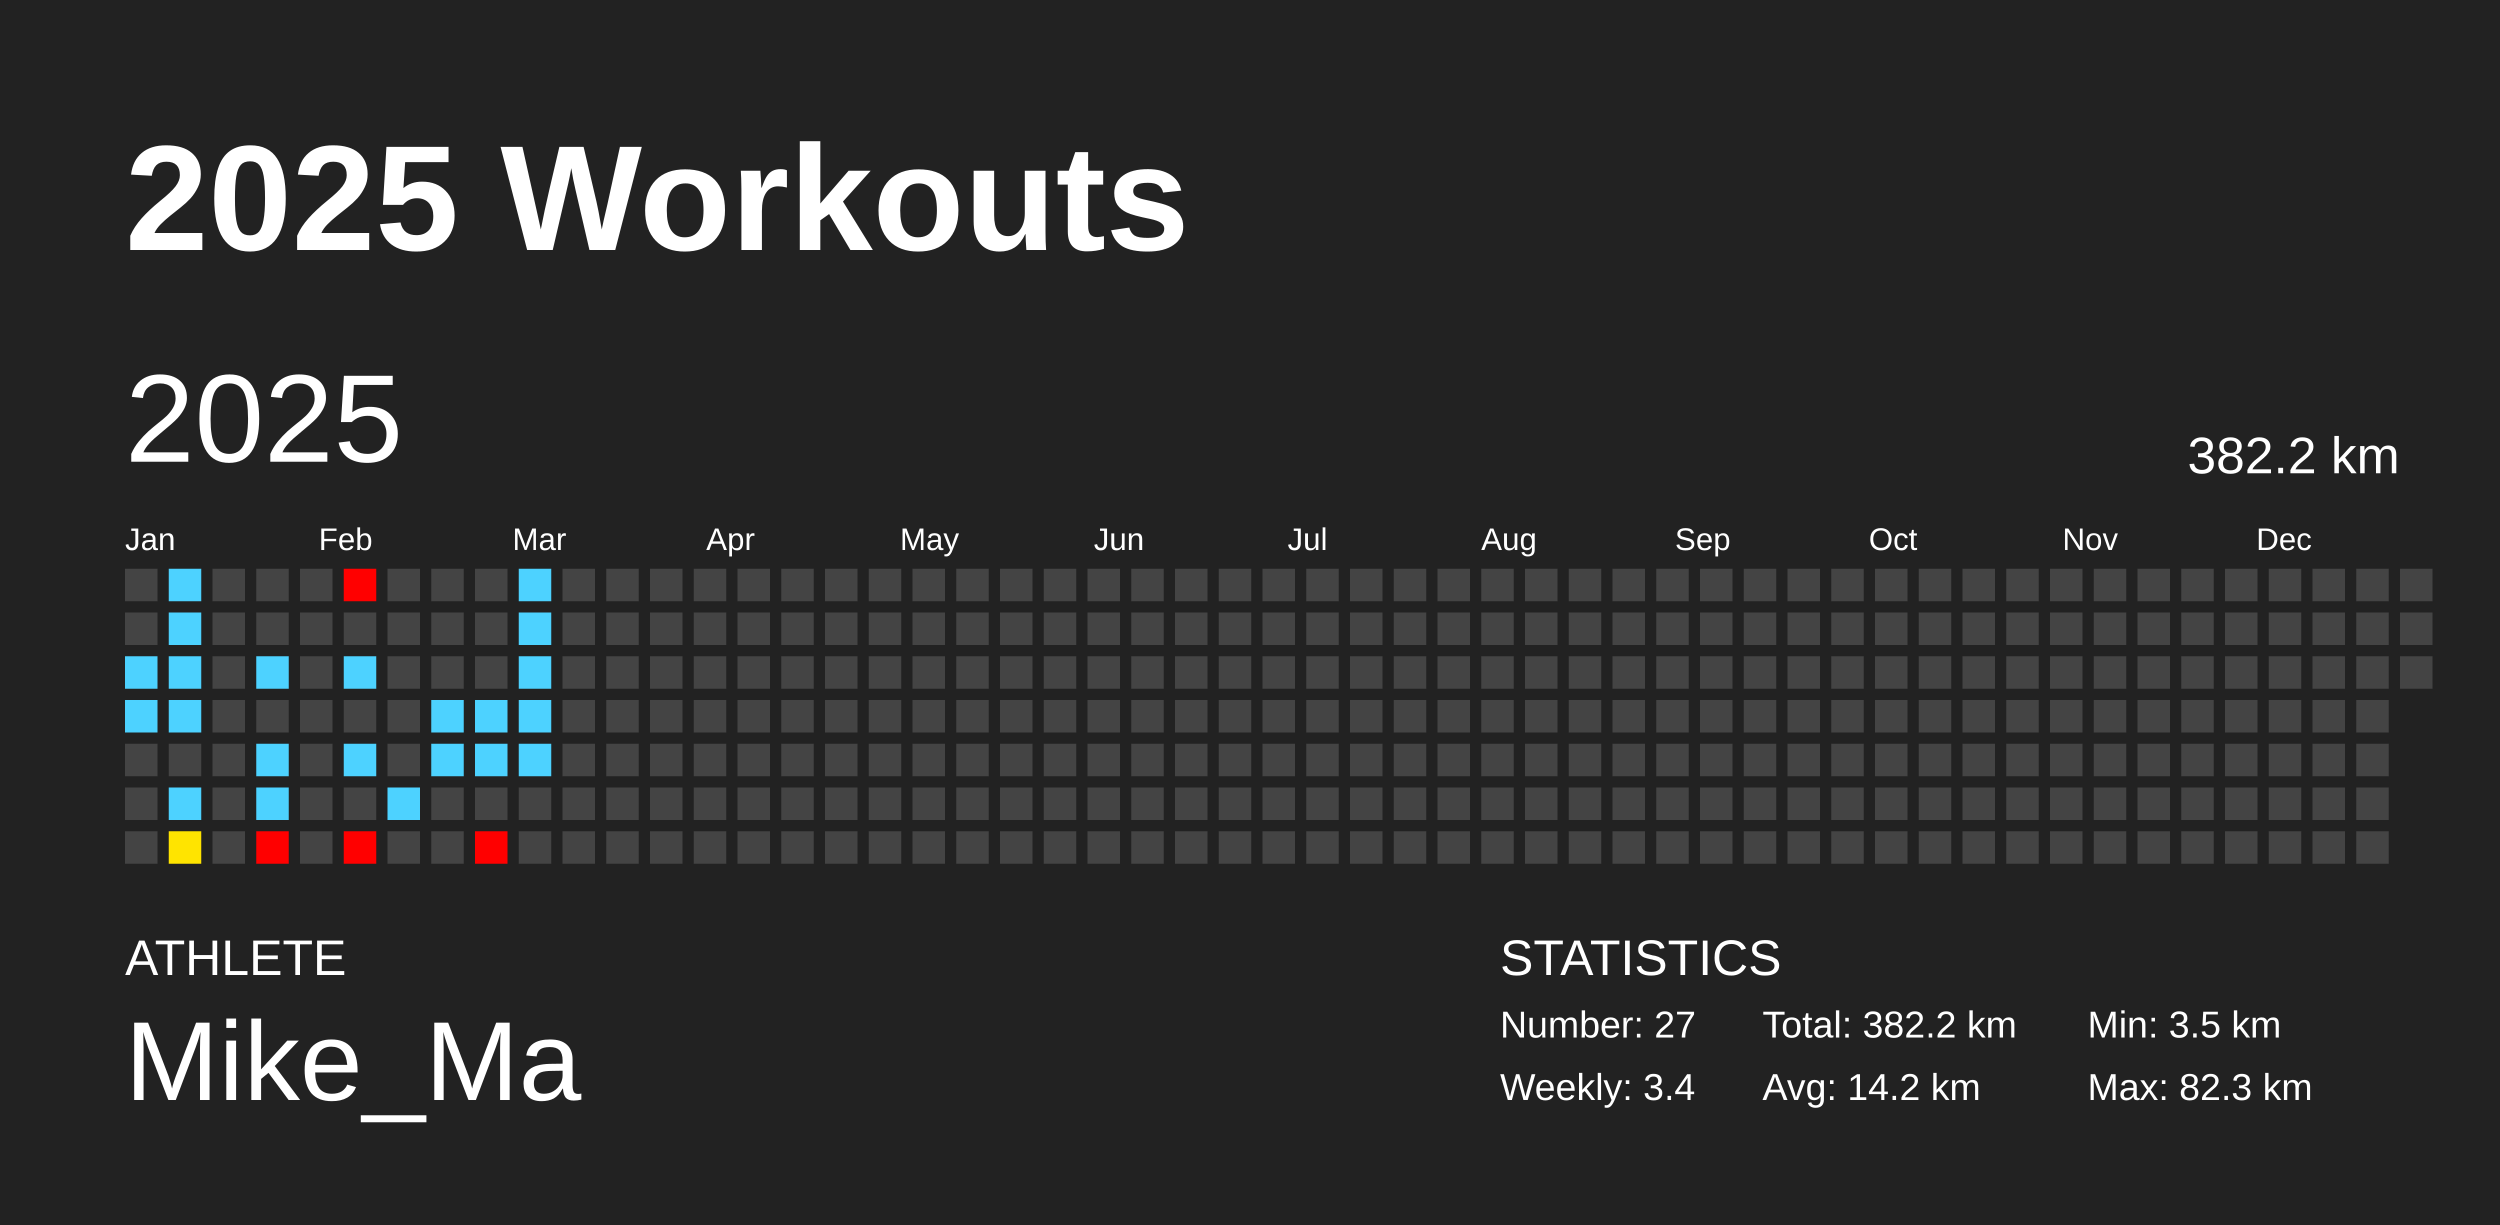
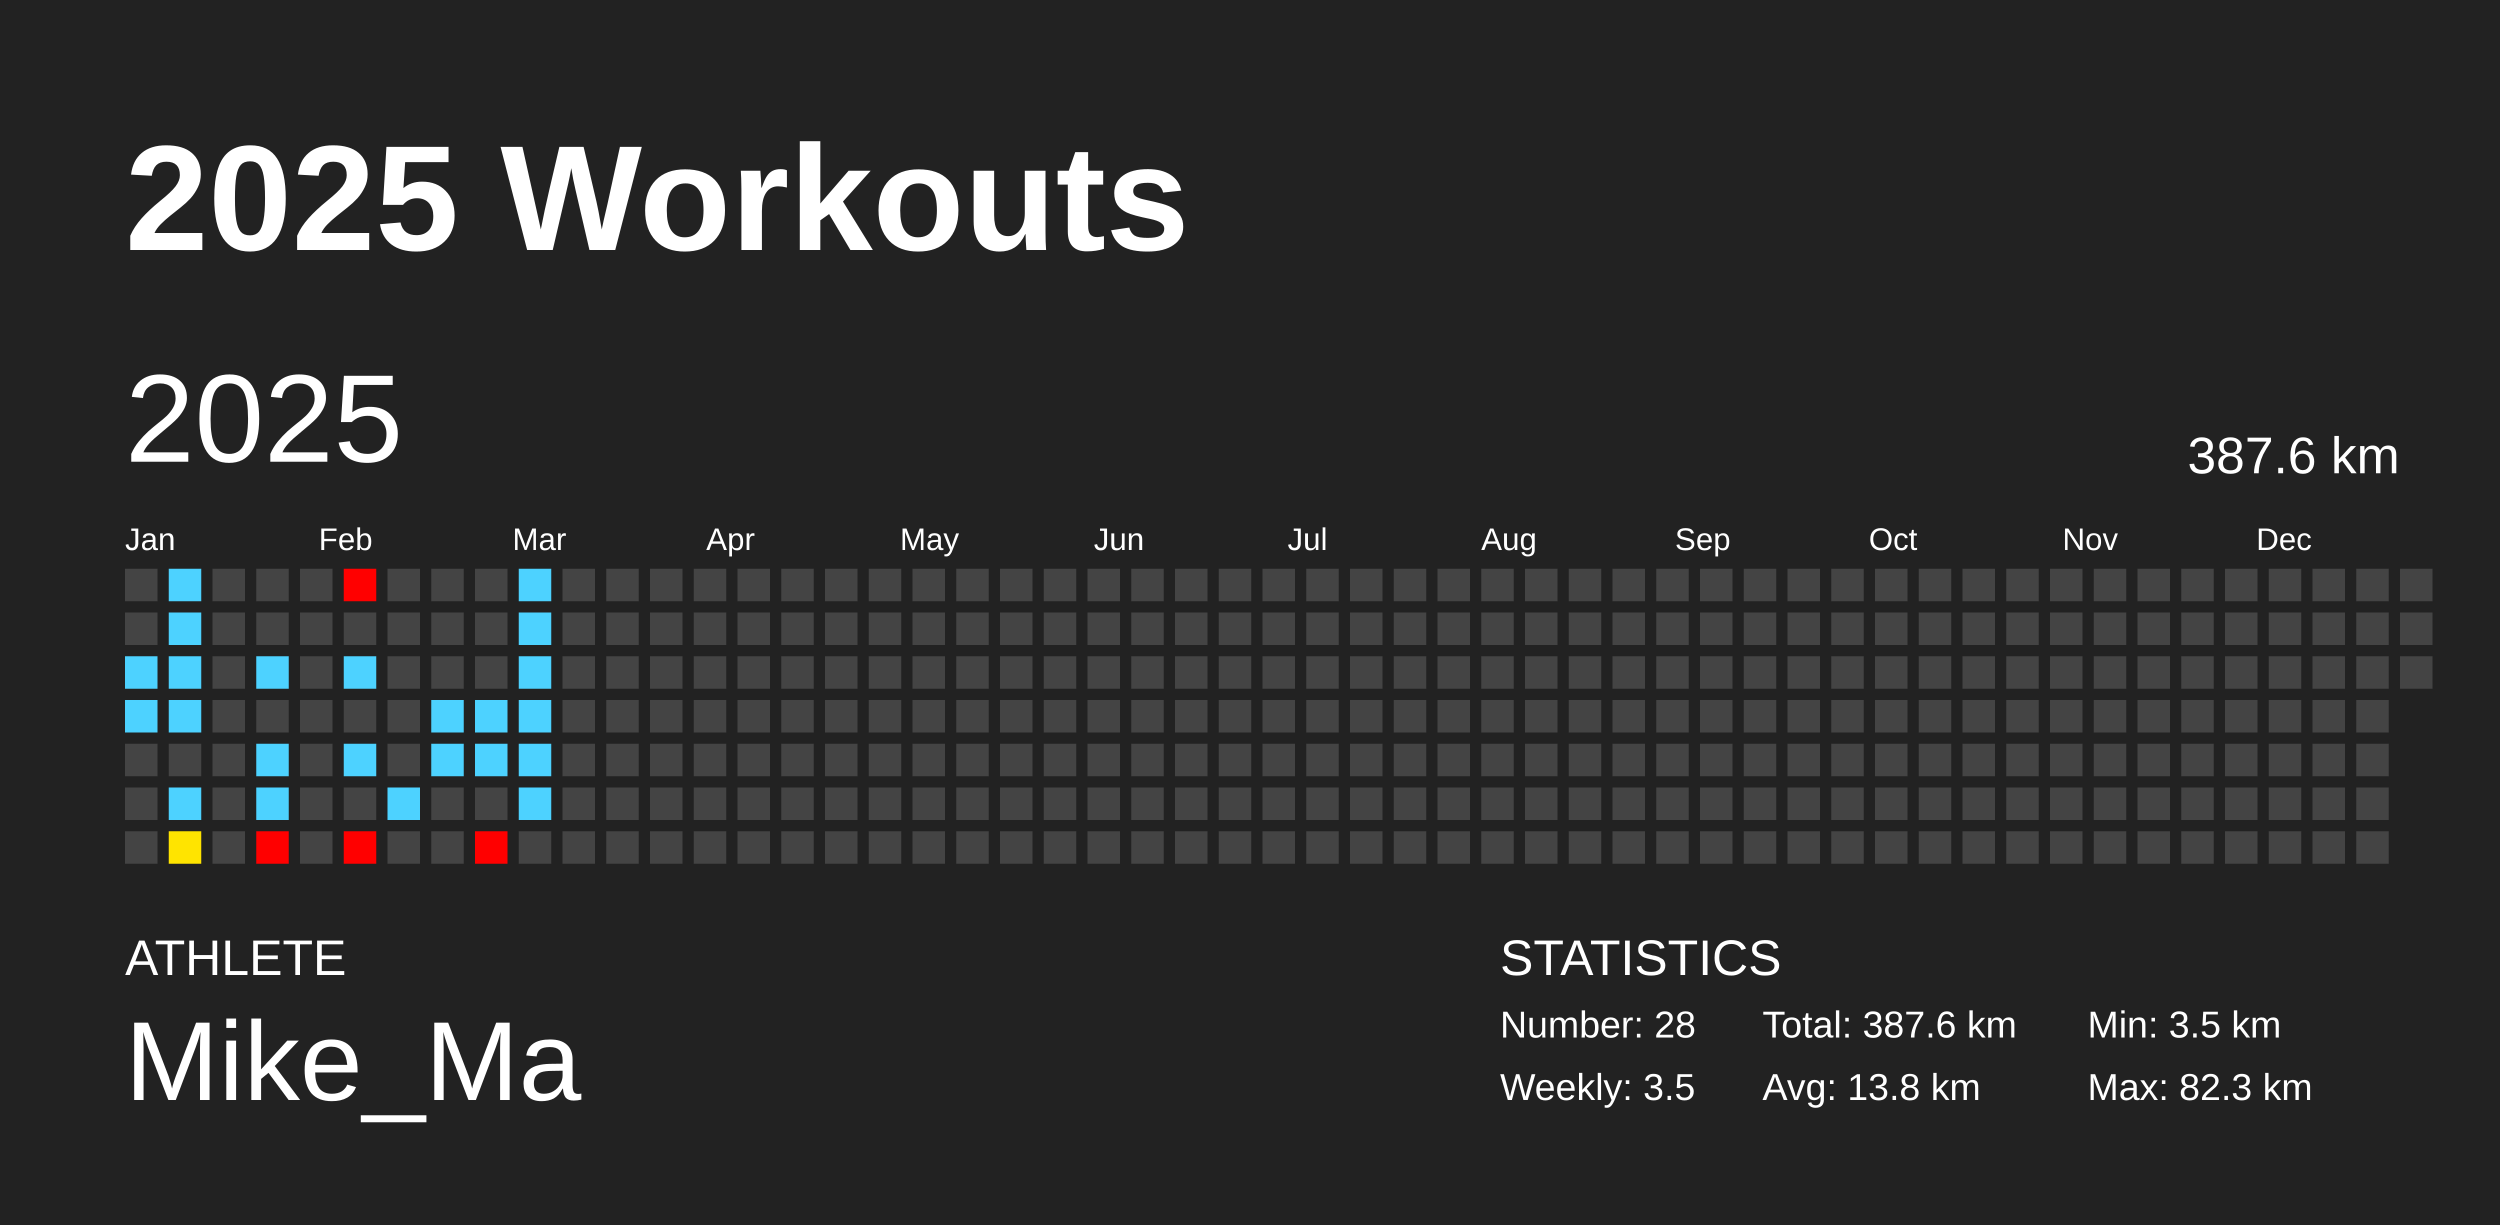
<svg xmlns="http://www.w3.org/2000/svg" baseProfile="full" height="98mm" version="1.1" viewBox="0,0,200,98" width="200mm">
  <defs />
  <rect fill="#222222" height="98" width="200" x="0" y="0" />
  <text fill="#FFFFFF" style="font-size:12px; font-family:Arial; font-weight:bold;" x="10" y="20">2025 Workouts</text>
  <text fill="#FFFFFF" style="font-size:4px; font-family:Arial" x="10" y="78">ATHLETE</text>
  <text fill="#FFFFFF" style="font-size:9px; font-family:Arial" x="10" y="88">Mike_Ma</text>
  <text fill="#FFFFFF" style="font-size:4px; font-family:Arial" x="120" y="78">STATISTICS</text>
-   <text fill="#FFFFFF" style="font-size:3px; font-family:Arial" x="120" y="83">Number: 27</text>
-   <text fill="#FFFFFF" style="font-size:3px; font-family:Arial" x="120" y="88">Weekly: 3.4</text>
-   <text fill="#FFFFFF" style="font-size:3px; font-family:Arial" x="141" y="83">Total: 382.2 km</text>
-   <text fill="#FFFFFF" style="font-size:3px; font-family:Arial" x="141" y="88">Avg: 14.2 km</text>
+   <text fill="#FFFFFF" style="font-size:3px; font-family:Arial" x="120" y="83">Number: 28</text>
+   <text fill="#FFFFFF" style="font-size:3px; font-family:Arial" x="120" y="88">Weekly: 3.5</text>
+   <text fill="#FFFFFF" style="font-size:3px; font-family:Arial" x="141" y="83">Total: 387.6 km</text>
+   <text fill="#FFFFFF" style="font-size:3px; font-family:Arial" x="141" y="88">Avg: 13.8 km</text>
  <text fill="#FFFFFF" style="font-size:3px; font-family:Arial" x="167" y="83">Min: 3.5 km</text>
  <text fill="#FFFFFF" style="font-size:3px; font-family:Arial" x="167" y="88">Max: 82.3 km</text>
  <text dominant-baseline="hanging" fill="#FFFFFF" style="font-size:10.0px; font-family:Arial;" x="10" y="30">2025</text>
-   <text dominant-baseline="hanging" fill="#FFFFFF" style="font-size:4.125px; font-family:Arial;" x="175" y="35">382.2 km</text>
+   <text dominant-baseline="hanging" fill="#FFFFFF" style="font-size:4.125px; font-family:Arial;" x="175" y="35">387.6 km</text>
  <text fill="#FFFFFF" style="font-size:2.5px; font-family:Arial" x="10.0" y="44">Jan</text>
  <text fill="#FFFFFF" style="font-size:2.5px; font-family:Arial" x="25.5" y="44">Feb</text>
  <text fill="#FFFFFF" style="font-size:2.5px; font-family:Arial" x="41.0" y="44">Mar</text>
  <text fill="#FFFFFF" style="font-size:2.5px; font-family:Arial" x="56.5" y="44">Apr</text>
  <text fill="#FFFFFF" style="font-size:2.5px; font-family:Arial" x="72.0" y="44">May</text>
  <text fill="#FFFFFF" style="font-size:2.5px; font-family:Arial" x="87.5" y="44">Jun</text>
  <text fill="#FFFFFF" style="font-size:2.5px; font-family:Arial" x="103.0" y="44">Jul</text>
  <text fill="#FFFFFF" style="font-size:2.5px; font-family:Arial" x="118.5" y="44">Aug</text>
  <text fill="#FFFFFF" style="font-size:2.5px; font-family:Arial" x="134.0" y="44">Sep</text>
  <text fill="#FFFFFF" style="font-size:2.5px; font-family:Arial" x="149.5" y="44">Oct</text>
  <text fill="#FFFFFF" style="font-size:2.5px; font-family:Arial" x="165.0" y="44">Nov</text>
  <text fill="#FFFFFF" style="font-size:2.5px; font-family:Arial" x="180.5" y="44">Dec</text>
  <rect fill="#444444" height="2.6" width="2.6" x="10.0" y="45.5" />
  <rect fill="#444444" height="2.6" width="2.6" x="10.0" y="49.0" />
  <rect fill="#4dd2ff" height="2.6" width="2.6" x="10.0" y="52.5" />
  <rect fill="#4dd2ff" height="2.6" width="2.6" x="10.0" y="56.0" />
  <rect fill="#444444" height="2.6" width="2.6" x="10.0" y="59.5" />
  <rect fill="#444444" height="2.6" width="2.6" x="10.0" y="63.0" />
  <rect fill="#444444" height="2.6" width="2.6" x="10.0" y="66.5" />
  <rect fill="#4dd2ff" height="2.6" width="2.6" x="13.5" y="45.5" />
  <rect fill="#4dd2ff" height="2.6" width="2.6" x="13.5" y="49.0" />
  <rect fill="#4dd2ff" height="2.6" width="2.6" x="13.5" y="52.5" />
  <rect fill="#4dd2ff" height="2.6" width="2.6" x="13.5" y="56.0" />
  <rect fill="#444444" height="2.6" width="2.6" x="13.5" y="59.5" />
  <rect fill="#4dd2ff" height="2.6" width="2.6" x="13.5" y="63.0" />
  <rect fill="#ffe400" height="2.6" width="2.6" x="13.5" y="66.5" />
  <rect fill="#444444" height="2.6" width="2.6" x="17.0" y="45.5" />
  <rect fill="#444444" height="2.6" width="2.6" x="17.0" y="49.0" />
  <rect fill="#444444" height="2.6" width="2.6" x="17.0" y="52.5" />
  <rect fill="#444444" height="2.6" width="2.6" x="17.0" y="56.0" />
  <rect fill="#444444" height="2.6" width="2.6" x="17.0" y="59.5" />
  <rect fill="#444444" height="2.6" width="2.6" x="17.0" y="63.0" />
  <rect fill="#444444" height="2.6" width="2.6" x="17.0" y="66.5" />
  <rect fill="#444444" height="2.6" width="2.6" x="20.5" y="45.5" />
  <rect fill="#444444" height="2.6" width="2.6" x="20.5" y="49.0" />
  <rect fill="#4dd2ff" height="2.6" width="2.6" x="20.5" y="52.5" />
  <rect fill="#444444" height="2.6" width="2.6" x="20.5" y="56.0" />
  <rect fill="#4dd2ff" height="2.6" width="2.6" x="20.5" y="59.5" />
  <rect fill="#4dd2ff" height="2.6" width="2.6" x="20.5" y="63.0" />
  <rect fill="red" height="2.6" width="2.6" x="20.5" y="66.5" />
  <rect fill="#444444" height="2.6" width="2.6" x="24.0" y="45.5" />
  <rect fill="#444444" height="2.6" width="2.6" x="24.0" y="49.0" />
  <rect fill="#444444" height="2.6" width="2.6" x="24.0" y="52.5" />
  <rect fill="#444444" height="2.6" width="2.6" x="24.0" y="56.0" />
  <rect fill="#444444" height="2.6" width="2.6" x="24.0" y="59.5" />
  <rect fill="#444444" height="2.6" width="2.6" x="24.0" y="63.0" />
  <rect fill="#444444" height="2.6" width="2.6" x="24.0" y="66.5" />
  <rect fill="red" height="2.6" width="2.6" x="27.5" y="45.5" />
  <rect fill="#444444" height="2.6" width="2.6" x="27.5" y="49.0" />
  <rect fill="#4dd2ff" height="2.6" width="2.6" x="27.5" y="52.5" />
  <rect fill="#444444" height="2.6" width="2.6" x="27.5" y="56.0" />
  <rect fill="#4dd2ff" height="2.6" width="2.6" x="27.5" y="59.5" />
  <rect fill="#444444" height="2.6" width="2.6" x="27.5" y="63.0" />
  <rect fill="red" height="2.6" width="2.6" x="27.5" y="66.5" />
  <rect fill="#444444" height="2.6" width="2.6" x="31.0" y="45.5" />
  <rect fill="#444444" height="2.6" width="2.6" x="31.0" y="49.0" />
  <rect fill="#444444" height="2.6" width="2.6" x="31.0" y="52.5" />
  <rect fill="#444444" height="2.6" width="2.6" x="31.0" y="56.0" />
  <rect fill="#444444" height="2.6" width="2.6" x="31.0" y="59.5" />
  <rect fill="#4dd2ff" height="2.6" width="2.6" x="31.0" y="63.0" />
  <rect fill="#444444" height="2.6" width="2.6" x="31.0" y="66.5" />
  <rect fill="#444444" height="2.6" width="2.6" x="34.5" y="45.5" />
  <rect fill="#444444" height="2.6" width="2.6" x="34.5" y="49.0" />
  <rect fill="#444444" height="2.6" width="2.6" x="34.5" y="52.5" />
  <rect fill="#4dd2ff" height="2.6" width="2.6" x="34.5" y="56.0" />
  <rect fill="#4dd2ff" height="2.6" width="2.6" x="34.5" y="59.5" />
  <rect fill="#444444" height="2.6" width="2.6" x="34.5" y="63.0" />
  <rect fill="#444444" height="2.6" width="2.6" x="34.5" y="66.5" />
  <rect fill="#444444" height="2.6" width="2.6" x="38.0" y="45.5" />
  <rect fill="#444444" height="2.6" width="2.6" x="38.0" y="49.0" />
  <rect fill="#444444" height="2.6" width="2.6" x="38.0" y="52.5" />
  <rect fill="#4dd2ff" height="2.6" width="2.6" x="38.0" y="56.0" />
  <rect fill="#4dd2ff" height="2.6" width="2.6" x="38.0" y="59.5" />
  <rect fill="#444444" height="2.6" width="2.6" x="38.0" y="63.0" />
  <rect fill="red" height="2.6" width="2.6" x="38.0" y="66.5" />
  <rect fill="#4dd2ff" height="2.6" width="2.6" x="41.5" y="45.5" />
  <rect fill="#4dd2ff" height="2.6" width="2.6" x="41.5" y="49.0" />
  <rect fill="#4dd2ff" height="2.6" width="2.6" x="41.5" y="52.5" />
  <rect fill="#4dd2ff" height="2.6" width="2.6" x="41.5" y="56.0" />
  <rect fill="#4dd2ff" height="2.6" width="2.6" x="41.5" y="59.5" />
-   <rect fill="#444444" height="2.6" width="2.6" x="41.5" y="63.0" />
+   <rect fill="#4dd2ff" height="2.6" width="2.6" x="41.5" y="63.0" />
  <rect fill="#444444" height="2.6" width="2.6" x="41.5" y="66.5" />
  <rect fill="#444444" height="2.6" width="2.6" x="45.0" y="45.5" />
  <rect fill="#444444" height="2.6" width="2.6" x="45.0" y="49.0" />
  <rect fill="#444444" height="2.6" width="2.6" x="45.0" y="52.5" />
  <rect fill="#444444" height="2.6" width="2.6" x="45.0" y="56.0" />
  <rect fill="#444444" height="2.6" width="2.6" x="45.0" y="59.5" />
  <rect fill="#444444" height="2.6" width="2.6" x="45.0" y="63.0" />
  <rect fill="#444444" height="2.6" width="2.6" x="45.0" y="66.5" />
  <rect fill="#444444" height="2.6" width="2.6" x="48.5" y="45.5" />
  <rect fill="#444444" height="2.6" width="2.6" x="48.5" y="49.0" />
  <rect fill="#444444" height="2.6" width="2.6" x="48.5" y="52.5" />
  <rect fill="#444444" height="2.6" width="2.6" x="48.5" y="56.0" />
  <rect fill="#444444" height="2.6" width="2.6" x="48.5" y="59.5" />
  <rect fill="#444444" height="2.6" width="2.6" x="48.5" y="63.0" />
  <rect fill="#444444" height="2.6" width="2.6" x="48.5" y="66.5" />
  <rect fill="#444444" height="2.6" width="2.6" x="52.0" y="45.5" />
  <rect fill="#444444" height="2.6" width="2.6" x="52.0" y="49.0" />
  <rect fill="#444444" height="2.6" width="2.6" x="52.0" y="52.5" />
  <rect fill="#444444" height="2.6" width="2.6" x="52.0" y="56.0" />
  <rect fill="#444444" height="2.6" width="2.6" x="52.0" y="59.5" />
  <rect fill="#444444" height="2.6" width="2.6" x="52.0" y="63.0" />
  <rect fill="#444444" height="2.6" width="2.6" x="52.0" y="66.5" />
  <rect fill="#444444" height="2.6" width="2.6" x="55.5" y="45.5" />
  <rect fill="#444444" height="2.6" width="2.6" x="55.5" y="49.0" />
  <rect fill="#444444" height="2.6" width="2.6" x="55.5" y="52.5" />
  <rect fill="#444444" height="2.6" width="2.6" x="55.5" y="56.0" />
  <rect fill="#444444" height="2.6" width="2.6" x="55.5" y="59.5" />
  <rect fill="#444444" height="2.6" width="2.6" x="55.5" y="63.0" />
  <rect fill="#444444" height="2.6" width="2.6" x="55.5" y="66.5" />
  <rect fill="#444444" height="2.6" width="2.6" x="59.0" y="45.5" />
  <rect fill="#444444" height="2.6" width="2.6" x="59.0" y="49.0" />
  <rect fill="#444444" height="2.6" width="2.6" x="59.0" y="52.5" />
  <rect fill="#444444" height="2.6" width="2.6" x="59.0" y="56.0" />
  <rect fill="#444444" height="2.6" width="2.6" x="59.0" y="59.5" />
  <rect fill="#444444" height="2.6" width="2.6" x="59.0" y="63.0" />
  <rect fill="#444444" height="2.6" width="2.6" x="59.0" y="66.5" />
  <rect fill="#444444" height="2.6" width="2.6" x="62.5" y="45.5" />
  <rect fill="#444444" height="2.6" width="2.6" x="62.5" y="49.0" />
  <rect fill="#444444" height="2.6" width="2.6" x="62.5" y="52.5" />
  <rect fill="#444444" height="2.6" width="2.6" x="62.5" y="56.0" />
  <rect fill="#444444" height="2.6" width="2.6" x="62.5" y="59.5" />
  <rect fill="#444444" height="2.6" width="2.6" x="62.5" y="63.0" />
  <rect fill="#444444" height="2.6" width="2.6" x="62.5" y="66.5" />
  <rect fill="#444444" height="2.6" width="2.6" x="66.0" y="45.5" />
  <rect fill="#444444" height="2.6" width="2.6" x="66.0" y="49.0" />
  <rect fill="#444444" height="2.6" width="2.6" x="66.0" y="52.5" />
  <rect fill="#444444" height="2.6" width="2.6" x="66.0" y="56.0" />
  <rect fill="#444444" height="2.6" width="2.6" x="66.0" y="59.5" />
  <rect fill="#444444" height="2.6" width="2.6" x="66.0" y="63.0" />
  <rect fill="#444444" height="2.6" width="2.6" x="66.0" y="66.5" />
  <rect fill="#444444" height="2.6" width="2.6" x="69.5" y="45.5" />
  <rect fill="#444444" height="2.6" width="2.6" x="69.5" y="49.0" />
  <rect fill="#444444" height="2.6" width="2.6" x="69.5" y="52.5" />
  <rect fill="#444444" height="2.6" width="2.6" x="69.5" y="56.0" />
  <rect fill="#444444" height="2.6" width="2.6" x="69.5" y="59.5" />
  <rect fill="#444444" height="2.6" width="2.6" x="69.5" y="63.0" />
  <rect fill="#444444" height="2.6" width="2.6" x="69.5" y="66.5" />
  <rect fill="#444444" height="2.6" width="2.6" x="73.0" y="45.5" />
  <rect fill="#444444" height="2.6" width="2.6" x="73.0" y="49.0" />
  <rect fill="#444444" height="2.6" width="2.6" x="73.0" y="52.5" />
  <rect fill="#444444" height="2.6" width="2.6" x="73.0" y="56.0" />
  <rect fill="#444444" height="2.6" width="2.6" x="73.0" y="59.5" />
  <rect fill="#444444" height="2.6" width="2.6" x="73.0" y="63.0" />
  <rect fill="#444444" height="2.6" width="2.6" x="73.0" y="66.5" />
  <rect fill="#444444" height="2.6" width="2.6" x="76.5" y="45.5" />
  <rect fill="#444444" height="2.6" width="2.6" x="76.5" y="49.0" />
  <rect fill="#444444" height="2.6" width="2.6" x="76.5" y="52.5" />
  <rect fill="#444444" height="2.6" width="2.6" x="76.5" y="56.0" />
  <rect fill="#444444" height="2.6" width="2.6" x="76.5" y="59.5" />
  <rect fill="#444444" height="2.6" width="2.6" x="76.5" y="63.0" />
  <rect fill="#444444" height="2.6" width="2.6" x="76.5" y="66.5" />
  <rect fill="#444444" height="2.6" width="2.6" x="80.0" y="45.5" />
  <rect fill="#444444" height="2.6" width="2.6" x="80.0" y="49.0" />
  <rect fill="#444444" height="2.6" width="2.6" x="80.0" y="52.5" />
  <rect fill="#444444" height="2.6" width="2.6" x="80.0" y="56.0" />
  <rect fill="#444444" height="2.6" width="2.6" x="80.0" y="59.5" />
  <rect fill="#444444" height="2.6" width="2.6" x="80.0" y="63.0" />
  <rect fill="#444444" height="2.6" width="2.6" x="80.0" y="66.5" />
  <rect fill="#444444" height="2.6" width="2.6" x="83.5" y="45.5" />
  <rect fill="#444444" height="2.6" width="2.6" x="83.5" y="49.0" />
  <rect fill="#444444" height="2.6" width="2.6" x="83.5" y="52.5" />
  <rect fill="#444444" height="2.6" width="2.6" x="83.5" y="56.0" />
  <rect fill="#444444" height="2.6" width="2.6" x="83.5" y="59.5" />
  <rect fill="#444444" height="2.6" width="2.6" x="83.5" y="63.0" />
  <rect fill="#444444" height="2.6" width="2.6" x="83.5" y="66.5" />
  <rect fill="#444444" height="2.6" width="2.6" x="87.0" y="45.5" />
  <rect fill="#444444" height="2.6" width="2.6" x="87.0" y="49.0" />
  <rect fill="#444444" height="2.6" width="2.6" x="87.0" y="52.5" />
  <rect fill="#444444" height="2.6" width="2.6" x="87.0" y="56.0" />
  <rect fill="#444444" height="2.6" width="2.6" x="87.0" y="59.5" />
  <rect fill="#444444" height="2.6" width="2.6" x="87.0" y="63.0" />
  <rect fill="#444444" height="2.6" width="2.6" x="87.0" y="66.5" />
  <rect fill="#444444" height="2.6" width="2.6" x="90.5" y="45.5" />
  <rect fill="#444444" height="2.6" width="2.6" x="90.5" y="49.0" />
  <rect fill="#444444" height="2.6" width="2.6" x="90.5" y="52.5" />
  <rect fill="#444444" height="2.6" width="2.6" x="90.5" y="56.0" />
  <rect fill="#444444" height="2.6" width="2.6" x="90.5" y="59.5" />
  <rect fill="#444444" height="2.6" width="2.6" x="90.5" y="63.0" />
  <rect fill="#444444" height="2.6" width="2.6" x="90.5" y="66.5" />
  <rect fill="#444444" height="2.6" width="2.6" x="94.0" y="45.5" />
  <rect fill="#444444" height="2.6" width="2.6" x="94.0" y="49.0" />
  <rect fill="#444444" height="2.6" width="2.6" x="94.0" y="52.5" />
  <rect fill="#444444" height="2.6" width="2.6" x="94.0" y="56.0" />
  <rect fill="#444444" height="2.6" width="2.6" x="94.0" y="59.5" />
  <rect fill="#444444" height="2.6" width="2.6" x="94.0" y="63.0" />
  <rect fill="#444444" height="2.6" width="2.6" x="94.0" y="66.5" />
  <rect fill="#444444" height="2.6" width="2.6" x="97.5" y="45.5" />
  <rect fill="#444444" height="2.6" width="2.6" x="97.5" y="49.0" />
  <rect fill="#444444" height="2.6" width="2.6" x="97.5" y="52.5" />
  <rect fill="#444444" height="2.6" width="2.6" x="97.5" y="56.0" />
  <rect fill="#444444" height="2.6" width="2.6" x="97.5" y="59.5" />
  <rect fill="#444444" height="2.6" width="2.6" x="97.5" y="63.0" />
  <rect fill="#444444" height="2.6" width="2.6" x="97.5" y="66.5" />
  <rect fill="#444444" height="2.6" width="2.6" x="101.0" y="45.5" />
  <rect fill="#444444" height="2.6" width="2.6" x="101.0" y="49.0" />
  <rect fill="#444444" height="2.6" width="2.6" x="101.0" y="52.5" />
  <rect fill="#444444" height="2.6" width="2.6" x="101.0" y="56.0" />
  <rect fill="#444444" height="2.6" width="2.6" x="101.0" y="59.5" />
  <rect fill="#444444" height="2.6" width="2.6" x="101.0" y="63.0" />
  <rect fill="#444444" height="2.6" width="2.6" x="101.0" y="66.5" />
  <rect fill="#444444" height="2.6" width="2.6" x="104.5" y="45.5" />
  <rect fill="#444444" height="2.6" width="2.6" x="104.5" y="49.0" />
  <rect fill="#444444" height="2.6" width="2.6" x="104.5" y="52.5" />
  <rect fill="#444444" height="2.6" width="2.6" x="104.5" y="56.0" />
  <rect fill="#444444" height="2.6" width="2.6" x="104.5" y="59.5" />
  <rect fill="#444444" height="2.6" width="2.6" x="104.5" y="63.0" />
  <rect fill="#444444" height="2.6" width="2.6" x="104.5" y="66.5" />
  <rect fill="#444444" height="2.6" width="2.6" x="108.0" y="45.5" />
  <rect fill="#444444" height="2.6" width="2.6" x="108.0" y="49.0" />
  <rect fill="#444444" height="2.6" width="2.6" x="108.0" y="52.5" />
  <rect fill="#444444" height="2.6" width="2.6" x="108.0" y="56.0" />
  <rect fill="#444444" height="2.6" width="2.6" x="108.0" y="59.5" />
  <rect fill="#444444" height="2.6" width="2.6" x="108.0" y="63.0" />
  <rect fill="#444444" height="2.6" width="2.6" x="108.0" y="66.5" />
  <rect fill="#444444" height="2.6" width="2.6" x="111.5" y="45.5" />
  <rect fill="#444444" height="2.6" width="2.6" x="111.5" y="49.0" />
  <rect fill="#444444" height="2.6" width="2.6" x="111.5" y="52.5" />
  <rect fill="#444444" height="2.6" width="2.6" x="111.5" y="56.0" />
  <rect fill="#444444" height="2.6" width="2.6" x="111.5" y="59.5" />
  <rect fill="#444444" height="2.6" width="2.6" x="111.5" y="63.0" />
  <rect fill="#444444" height="2.6" width="2.6" x="111.5" y="66.5" />
  <rect fill="#444444" height="2.6" width="2.6" x="115.0" y="45.5" />
  <rect fill="#444444" height="2.6" width="2.6" x="115.0" y="49.0" />
  <rect fill="#444444" height="2.6" width="2.6" x="115.0" y="52.5" />
  <rect fill="#444444" height="2.6" width="2.6" x="115.0" y="56.0" />
  <rect fill="#444444" height="2.6" width="2.6" x="115.0" y="59.5" />
  <rect fill="#444444" height="2.6" width="2.6" x="115.0" y="63.0" />
  <rect fill="#444444" height="2.6" width="2.6" x="115.0" y="66.5" />
  <rect fill="#444444" height="2.6" width="2.6" x="118.5" y="45.5" />
  <rect fill="#444444" height="2.6" width="2.6" x="118.5" y="49.0" />
  <rect fill="#444444" height="2.6" width="2.6" x="118.5" y="52.5" />
  <rect fill="#444444" height="2.6" width="2.6" x="118.5" y="56.0" />
  <rect fill="#444444" height="2.6" width="2.6" x="118.5" y="59.5" />
  <rect fill="#444444" height="2.6" width="2.6" x="118.5" y="63.0" />
  <rect fill="#444444" height="2.6" width="2.6" x="118.5" y="66.5" />
  <rect fill="#444444" height="2.6" width="2.6" x="122.0" y="45.5" />
  <rect fill="#444444" height="2.6" width="2.6" x="122.0" y="49.0" />
  <rect fill="#444444" height="2.6" width="2.6" x="122.0" y="52.5" />
  <rect fill="#444444" height="2.6" width="2.6" x="122.0" y="56.0" />
  <rect fill="#444444" height="2.6" width="2.6" x="122.0" y="59.5" />
  <rect fill="#444444" height="2.6" width="2.6" x="122.0" y="63.0" />
  <rect fill="#444444" height="2.6" width="2.6" x="122.0" y="66.5" />
  <rect fill="#444444" height="2.6" width="2.6" x="125.5" y="45.5" />
  <rect fill="#444444" height="2.6" width="2.6" x="125.5" y="49.0" />
  <rect fill="#444444" height="2.6" width="2.6" x="125.5" y="52.5" />
  <rect fill="#444444" height="2.6" width="2.6" x="125.5" y="56.0" />
  <rect fill="#444444" height="2.6" width="2.6" x="125.5" y="59.5" />
  <rect fill="#444444" height="2.6" width="2.6" x="125.5" y="63.0" />
  <rect fill="#444444" height="2.6" width="2.6" x="125.5" y="66.5" />
  <rect fill="#444444" height="2.6" width="2.6" x="129.0" y="45.5" />
  <rect fill="#444444" height="2.6" width="2.6" x="129.0" y="49.0" />
  <rect fill="#444444" height="2.6" width="2.6" x="129.0" y="52.5" />
  <rect fill="#444444" height="2.6" width="2.6" x="129.0" y="56.0" />
  <rect fill="#444444" height="2.6" width="2.6" x="129.0" y="59.5" />
  <rect fill="#444444" height="2.6" width="2.6" x="129.0" y="63.0" />
  <rect fill="#444444" height="2.6" width="2.6" x="129.0" y="66.5" />
  <rect fill="#444444" height="2.6" width="2.6" x="132.5" y="45.5" />
  <rect fill="#444444" height="2.6" width="2.6" x="132.5" y="49.0" />
  <rect fill="#444444" height="2.6" width="2.6" x="132.5" y="52.5" />
  <rect fill="#444444" height="2.6" width="2.6" x="132.5" y="56.0" />
  <rect fill="#444444" height="2.6" width="2.6" x="132.5" y="59.5" />
  <rect fill="#444444" height="2.6" width="2.6" x="132.5" y="63.0" />
  <rect fill="#444444" height="2.6" width="2.6" x="132.5" y="66.5" />
  <rect fill="#444444" height="2.6" width="2.6" x="136.0" y="45.5" />
  <rect fill="#444444" height="2.6" width="2.6" x="136.0" y="49.0" />
  <rect fill="#444444" height="2.6" width="2.6" x="136.0" y="52.5" />
  <rect fill="#444444" height="2.6" width="2.6" x="136.0" y="56.0" />
  <rect fill="#444444" height="2.6" width="2.6" x="136.0" y="59.5" />
  <rect fill="#444444" height="2.6" width="2.6" x="136.0" y="63.0" />
  <rect fill="#444444" height="2.6" width="2.6" x="136.0" y="66.5" />
  <rect fill="#444444" height="2.6" width="2.6" x="139.5" y="45.5" />
  <rect fill="#444444" height="2.6" width="2.6" x="139.5" y="49.0" />
  <rect fill="#444444" height="2.6" width="2.6" x="139.5" y="52.5" />
  <rect fill="#444444" height="2.6" width="2.6" x="139.5" y="56.0" />
  <rect fill="#444444" height="2.6" width="2.6" x="139.5" y="59.5" />
  <rect fill="#444444" height="2.6" width="2.6" x="139.5" y="63.0" />
  <rect fill="#444444" height="2.6" width="2.6" x="139.5" y="66.5" />
  <rect fill="#444444" height="2.6" width="2.6" x="143.0" y="45.5" />
  <rect fill="#444444" height="2.6" width="2.6" x="143.0" y="49.0" />
  <rect fill="#444444" height="2.6" width="2.6" x="143.0" y="52.5" />
  <rect fill="#444444" height="2.6" width="2.6" x="143.0" y="56.0" />
  <rect fill="#444444" height="2.6" width="2.6" x="143.0" y="59.5" />
  <rect fill="#444444" height="2.6" width="2.6" x="143.0" y="63.0" />
  <rect fill="#444444" height="2.6" width="2.6" x="143.0" y="66.5" />
  <rect fill="#444444" height="2.6" width="2.6" x="146.5" y="45.5" />
  <rect fill="#444444" height="2.6" width="2.6" x="146.5" y="49.0" />
  <rect fill="#444444" height="2.6" width="2.6" x="146.5" y="52.5" />
  <rect fill="#444444" height="2.6" width="2.6" x="146.5" y="56.0" />
  <rect fill="#444444" height="2.6" width="2.6" x="146.5" y="59.5" />
  <rect fill="#444444" height="2.6" width="2.6" x="146.5" y="63.0" />
  <rect fill="#444444" height="2.6" width="2.6" x="146.5" y="66.5" />
  <rect fill="#444444" height="2.6" width="2.6" x="150.0" y="45.5" />
  <rect fill="#444444" height="2.6" width="2.6" x="150.0" y="49.0" />
  <rect fill="#444444" height="2.6" width="2.6" x="150.0" y="52.5" />
  <rect fill="#444444" height="2.6" width="2.6" x="150.0" y="56.0" />
  <rect fill="#444444" height="2.6" width="2.6" x="150.0" y="59.5" />
  <rect fill="#444444" height="2.6" width="2.6" x="150.0" y="63.0" />
  <rect fill="#444444" height="2.6" width="2.6" x="150.0" y="66.5" />
  <rect fill="#444444" height="2.6" width="2.6" x="153.5" y="45.5" />
  <rect fill="#444444" height="2.6" width="2.6" x="153.5" y="49.0" />
  <rect fill="#444444" height="2.6" width="2.6" x="153.5" y="52.5" />
  <rect fill="#444444" height="2.6" width="2.6" x="153.5" y="56.0" />
  <rect fill="#444444" height="2.6" width="2.6" x="153.5" y="59.5" />
  <rect fill="#444444" height="2.6" width="2.6" x="153.5" y="63.0" />
  <rect fill="#444444" height="2.6" width="2.6" x="153.5" y="66.5" />
  <rect fill="#444444" height="2.6" width="2.6" x="157.0" y="45.5" />
  <rect fill="#444444" height="2.6" width="2.6" x="157.0" y="49.0" />
  <rect fill="#444444" height="2.6" width="2.6" x="157.0" y="52.5" />
  <rect fill="#444444" height="2.6" width="2.6" x="157.0" y="56.0" />
  <rect fill="#444444" height="2.6" width="2.6" x="157.0" y="59.5" />
  <rect fill="#444444" height="2.6" width="2.6" x="157.0" y="63.0" />
  <rect fill="#444444" height="2.6" width="2.6" x="157.0" y="66.5" />
  <rect fill="#444444" height="2.6" width="2.6" x="160.5" y="45.5" />
  <rect fill="#444444" height="2.6" width="2.6" x="160.5" y="49.0" />
  <rect fill="#444444" height="2.6" width="2.6" x="160.5" y="52.5" />
  <rect fill="#444444" height="2.6" width="2.6" x="160.5" y="56.0" />
  <rect fill="#444444" height="2.6" width="2.6" x="160.5" y="59.5" />
  <rect fill="#444444" height="2.6" width="2.6" x="160.5" y="63.0" />
  <rect fill="#444444" height="2.6" width="2.6" x="160.5" y="66.5" />
  <rect fill="#444444" height="2.6" width="2.6" x="164.0" y="45.5" />
  <rect fill="#444444" height="2.6" width="2.6" x="164.0" y="49.0" />
  <rect fill="#444444" height="2.6" width="2.6" x="164.0" y="52.5" />
  <rect fill="#444444" height="2.6" width="2.6" x="164.0" y="56.0" />
  <rect fill="#444444" height="2.6" width="2.6" x="164.0" y="59.5" />
  <rect fill="#444444" height="2.6" width="2.6" x="164.0" y="63.0" />
  <rect fill="#444444" height="2.6" width="2.6" x="164.0" y="66.5" />
  <rect fill="#444444" height="2.6" width="2.6" x="167.5" y="45.5" />
  <rect fill="#444444" height="2.6" width="2.6" x="167.5" y="49.0" />
  <rect fill="#444444" height="2.6" width="2.6" x="167.5" y="52.5" />
  <rect fill="#444444" height="2.6" width="2.6" x="167.5" y="56.0" />
  <rect fill="#444444" height="2.6" width="2.6" x="167.5" y="59.5" />
  <rect fill="#444444" height="2.6" width="2.6" x="167.5" y="63.0" />
  <rect fill="#444444" height="2.6" width="2.6" x="167.5" y="66.5" />
  <rect fill="#444444" height="2.6" width="2.6" x="171.0" y="45.5" />
  <rect fill="#444444" height="2.6" width="2.6" x="171.0" y="49.0" />
  <rect fill="#444444" height="2.6" width="2.6" x="171.0" y="52.5" />
  <rect fill="#444444" height="2.6" width="2.6" x="171.0" y="56.0" />
  <rect fill="#444444" height="2.6" width="2.6" x="171.0" y="59.5" />
  <rect fill="#444444" height="2.6" width="2.6" x="171.0" y="63.0" />
  <rect fill="#444444" height="2.6" width="2.6" x="171.0" y="66.5" />
  <rect fill="#444444" height="2.6" width="2.6" x="174.5" y="45.5" />
  <rect fill="#444444" height="2.6" width="2.6" x="174.5" y="49.0" />
  <rect fill="#444444" height="2.6" width="2.6" x="174.5" y="52.5" />
  <rect fill="#444444" height="2.6" width="2.6" x="174.5" y="56.0" />
  <rect fill="#444444" height="2.6" width="2.6" x="174.5" y="59.5" />
  <rect fill="#444444" height="2.6" width="2.6" x="174.5" y="63.0" />
  <rect fill="#444444" height="2.6" width="2.6" x="174.5" y="66.5" />
  <rect fill="#444444" height="2.6" width="2.6" x="178.0" y="45.5" />
  <rect fill="#444444" height="2.6" width="2.6" x="178.0" y="49.0" />
  <rect fill="#444444" height="2.6" width="2.6" x="178.0" y="52.5" />
  <rect fill="#444444" height="2.6" width="2.6" x="178.0" y="56.0" />
  <rect fill="#444444" height="2.6" width="2.6" x="178.0" y="59.5" />
  <rect fill="#444444" height="2.6" width="2.6" x="178.0" y="63.0" />
  <rect fill="#444444" height="2.6" width="2.6" x="178.0" y="66.5" />
  <rect fill="#444444" height="2.6" width="2.6" x="181.5" y="45.5" />
  <rect fill="#444444" height="2.6" width="2.6" x="181.5" y="49.0" />
  <rect fill="#444444" height="2.6" width="2.6" x="181.5" y="52.5" />
  <rect fill="#444444" height="2.6" width="2.6" x="181.5" y="56.0" />
  <rect fill="#444444" height="2.6" width="2.6" x="181.5" y="59.5" />
  <rect fill="#444444" height="2.6" width="2.6" x="181.5" y="63.0" />
  <rect fill="#444444" height="2.6" width="2.6" x="181.5" y="66.5" />
  <rect fill="#444444" height="2.6" width="2.6" x="185.0" y="45.5" />
  <rect fill="#444444" height="2.6" width="2.6" x="185.0" y="49.0" />
  <rect fill="#444444" height="2.6" width="2.6" x="185.0" y="52.5" />
  <rect fill="#444444" height="2.6" width="2.6" x="185.0" y="56.0" />
  <rect fill="#444444" height="2.6" width="2.6" x="185.0" y="59.5" />
  <rect fill="#444444" height="2.6" width="2.6" x="185.0" y="63.0" />
  <rect fill="#444444" height="2.6" width="2.6" x="185.0" y="66.5" />
  <rect fill="#444444" height="2.6" width="2.6" x="188.5" y="45.5" />
  <rect fill="#444444" height="2.6" width="2.6" x="188.5" y="49.0" />
  <rect fill="#444444" height="2.6" width="2.6" x="188.5" y="52.5" />
  <rect fill="#444444" height="2.6" width="2.6" x="188.5" y="56.0" />
  <rect fill="#444444" height="2.6" width="2.6" x="188.5" y="59.5" />
  <rect fill="#444444" height="2.6" width="2.6" x="188.5" y="63.0" />
  <rect fill="#444444" height="2.6" width="2.6" x="188.5" y="66.5" />
  <rect fill="#444444" height="2.6" width="2.6" x="192.0" y="45.5" />
  <rect fill="#444444" height="2.6" width="2.6" x="192.0" y="49.0" />
  <rect fill="#444444" height="2.6" width="2.6" x="192.0" y="52.5" />
</svg>
